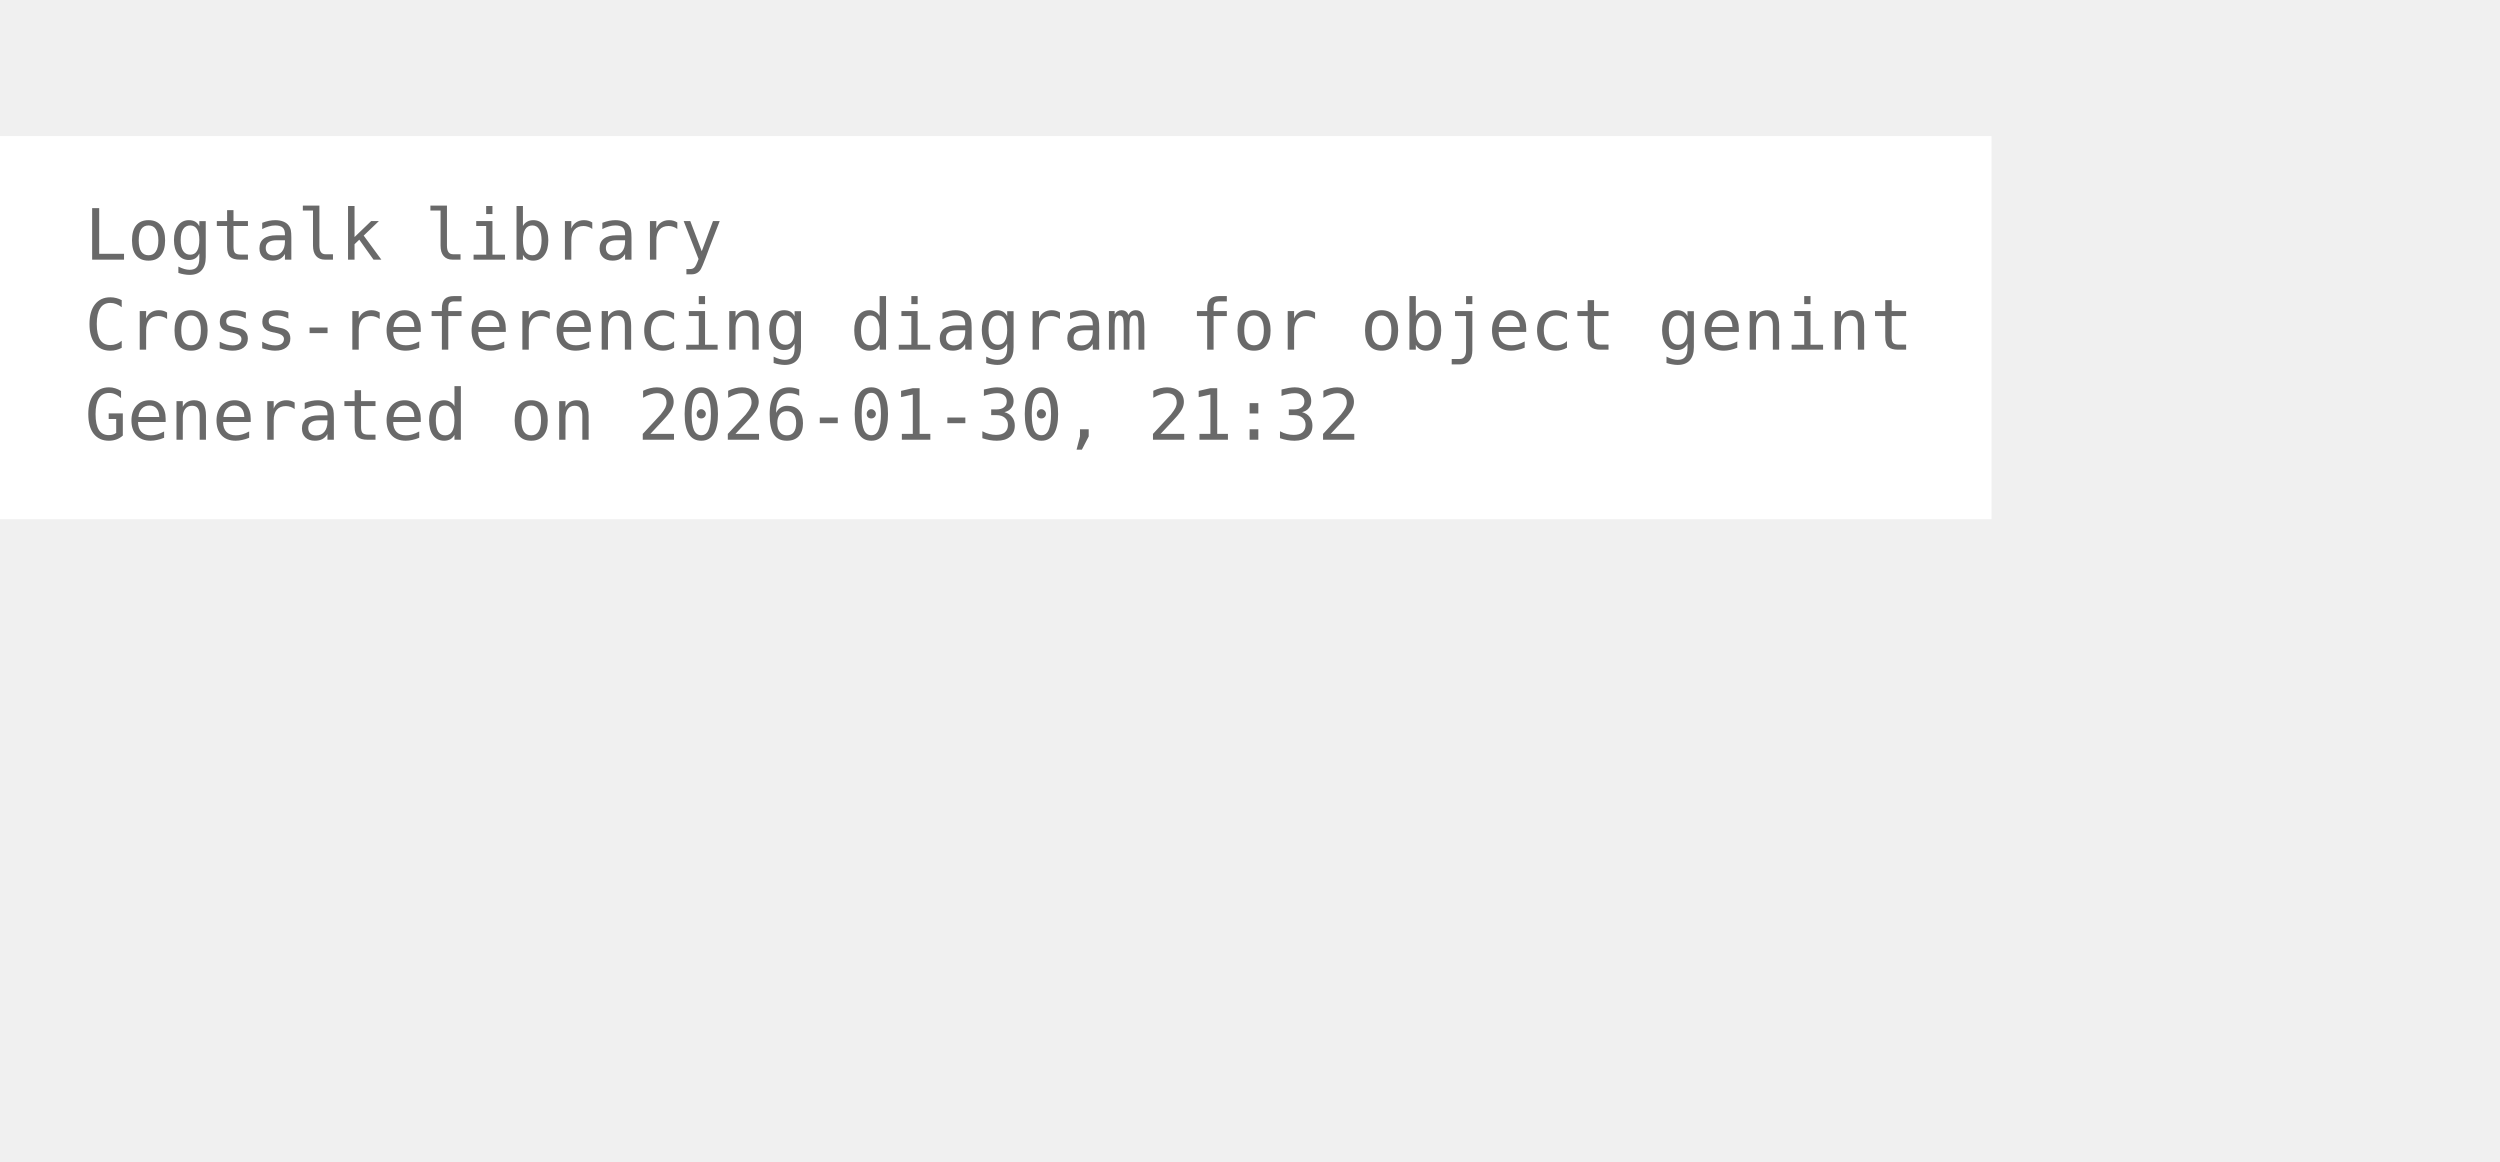
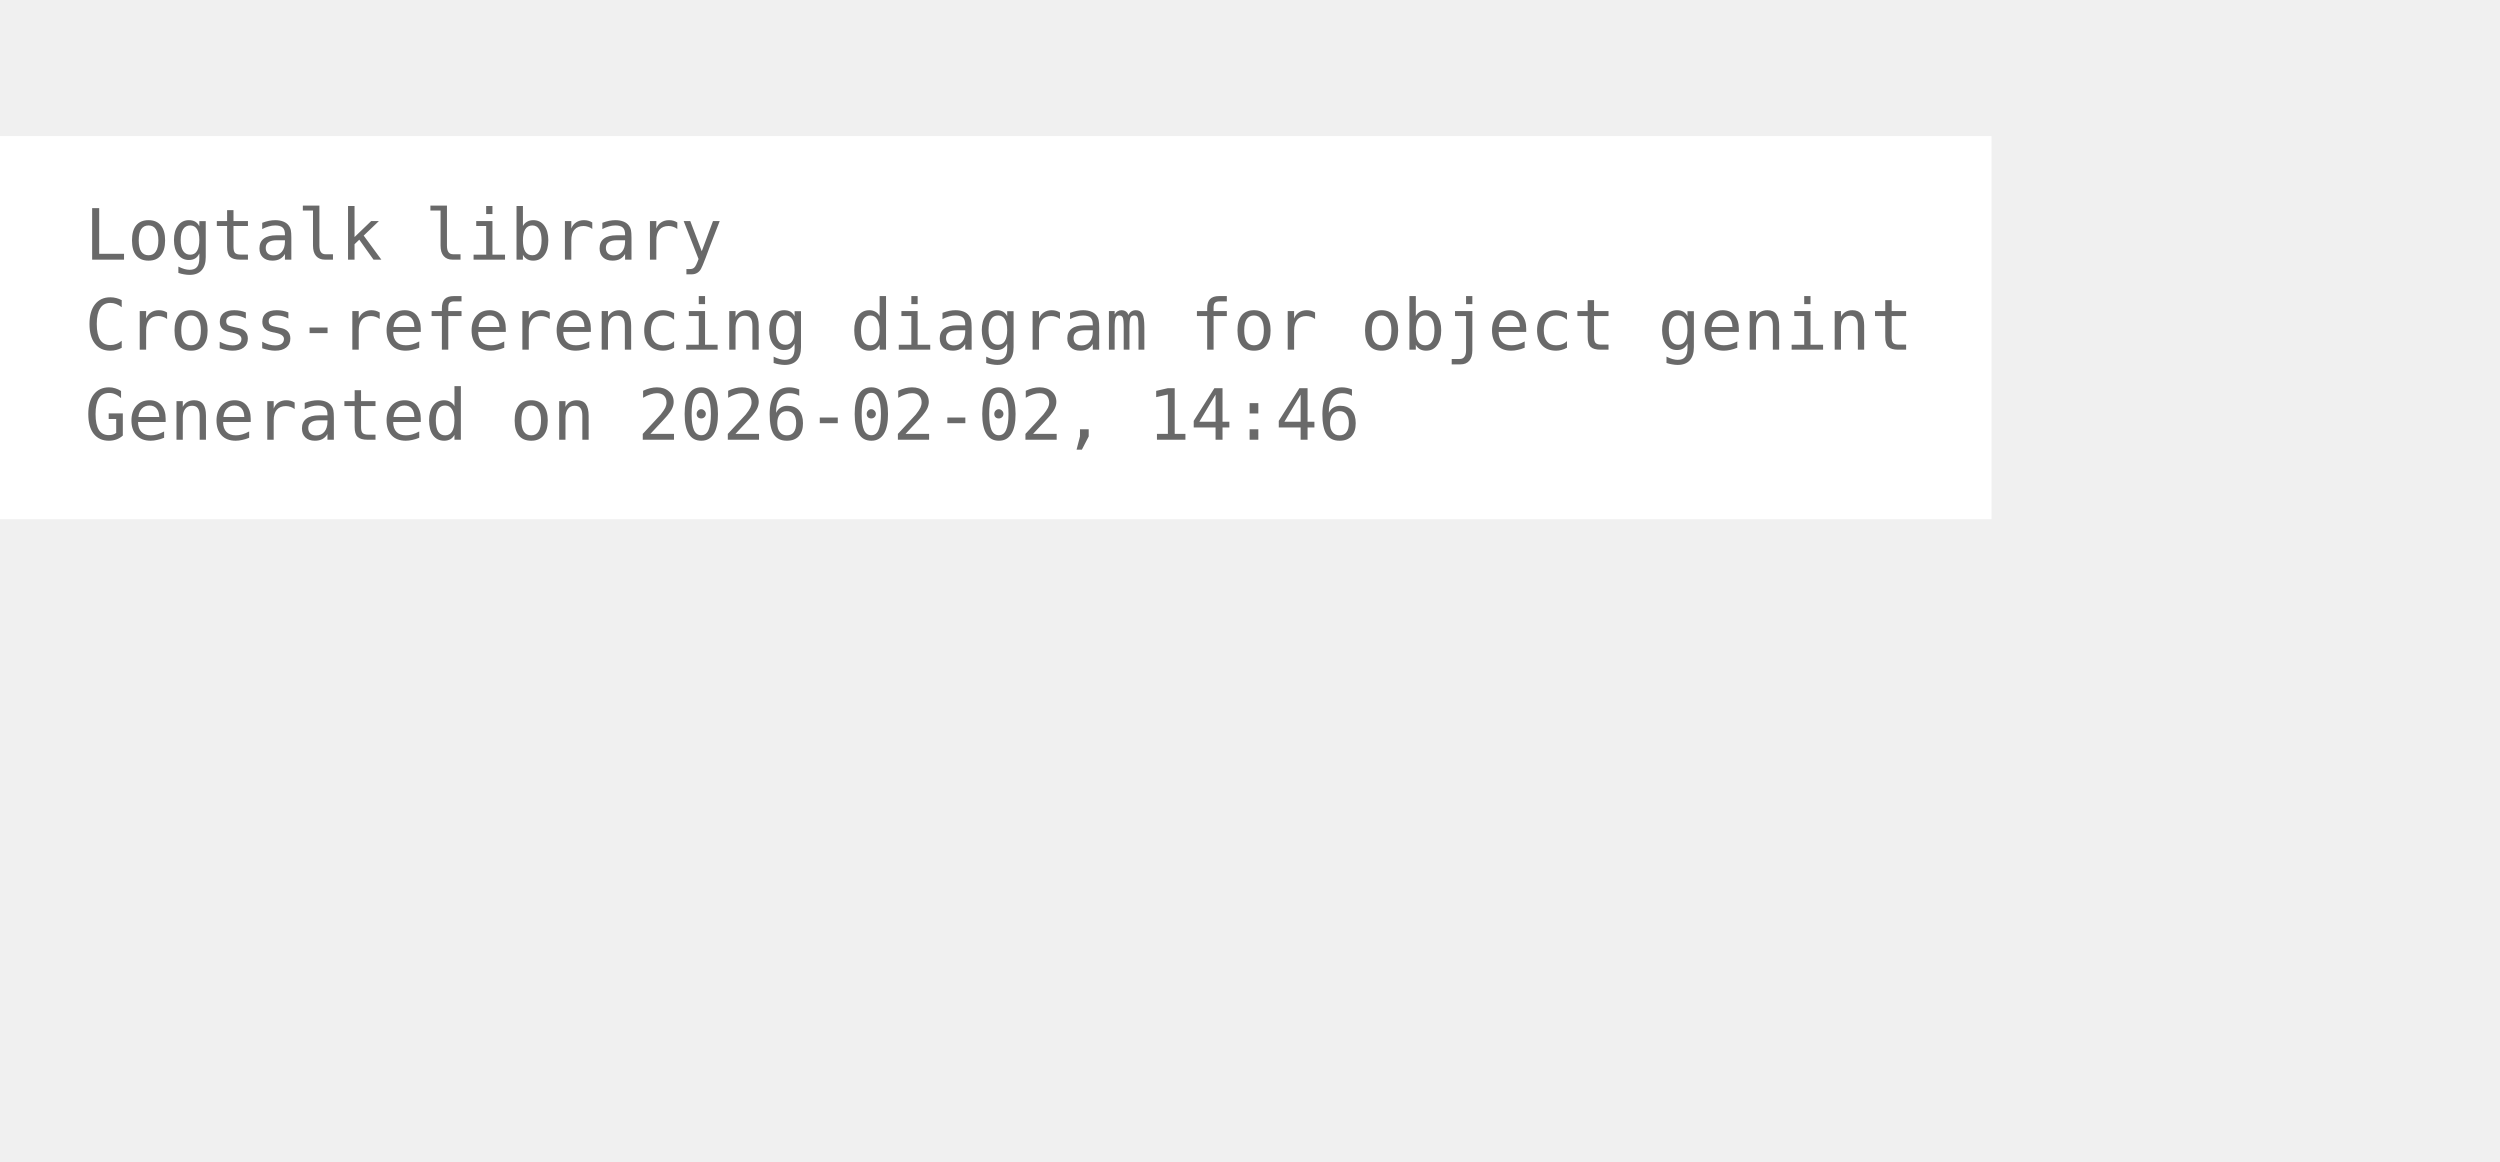
<svg xmlns="http://www.w3.org/2000/svg" width="426pt" height="198pt" viewBox="72.00 72.00 354.00 126.00">
  <g id="graph0" class="graph" transform="scale(1 1) rotate(0) translate(76 122.25)">
    <polygon fill="white" stroke="none" points="-4,4 -4,-50.25 278,-50.25 278,4 -4,4" />
    <text xml:space="preserve" text-anchor="start" x="8" y="-32.75" font-family="Monospace" font-size="10.00" fill="dimgray">Logtalk library</text>
    <text xml:space="preserve" text-anchor="start" x="8" y="-20" font-family="Monospace" font-size="10.00" fill="dimgray">Cross-referencing diagram for object genint</text>
-     <text xml:space="preserve" text-anchor="start" x="8" y="-7.25" font-family="Monospace" font-size="10.00" fill="dimgray">Generated on 2026-01-30, 21:32</text>
+     <text xml:space="preserve" text-anchor="start" x="8" y="-7.25" font-family="Monospace" font-size="10.00" fill="dimgray">Generated on 2026-02-02, 14:46</text>
  </g>
</svg>
